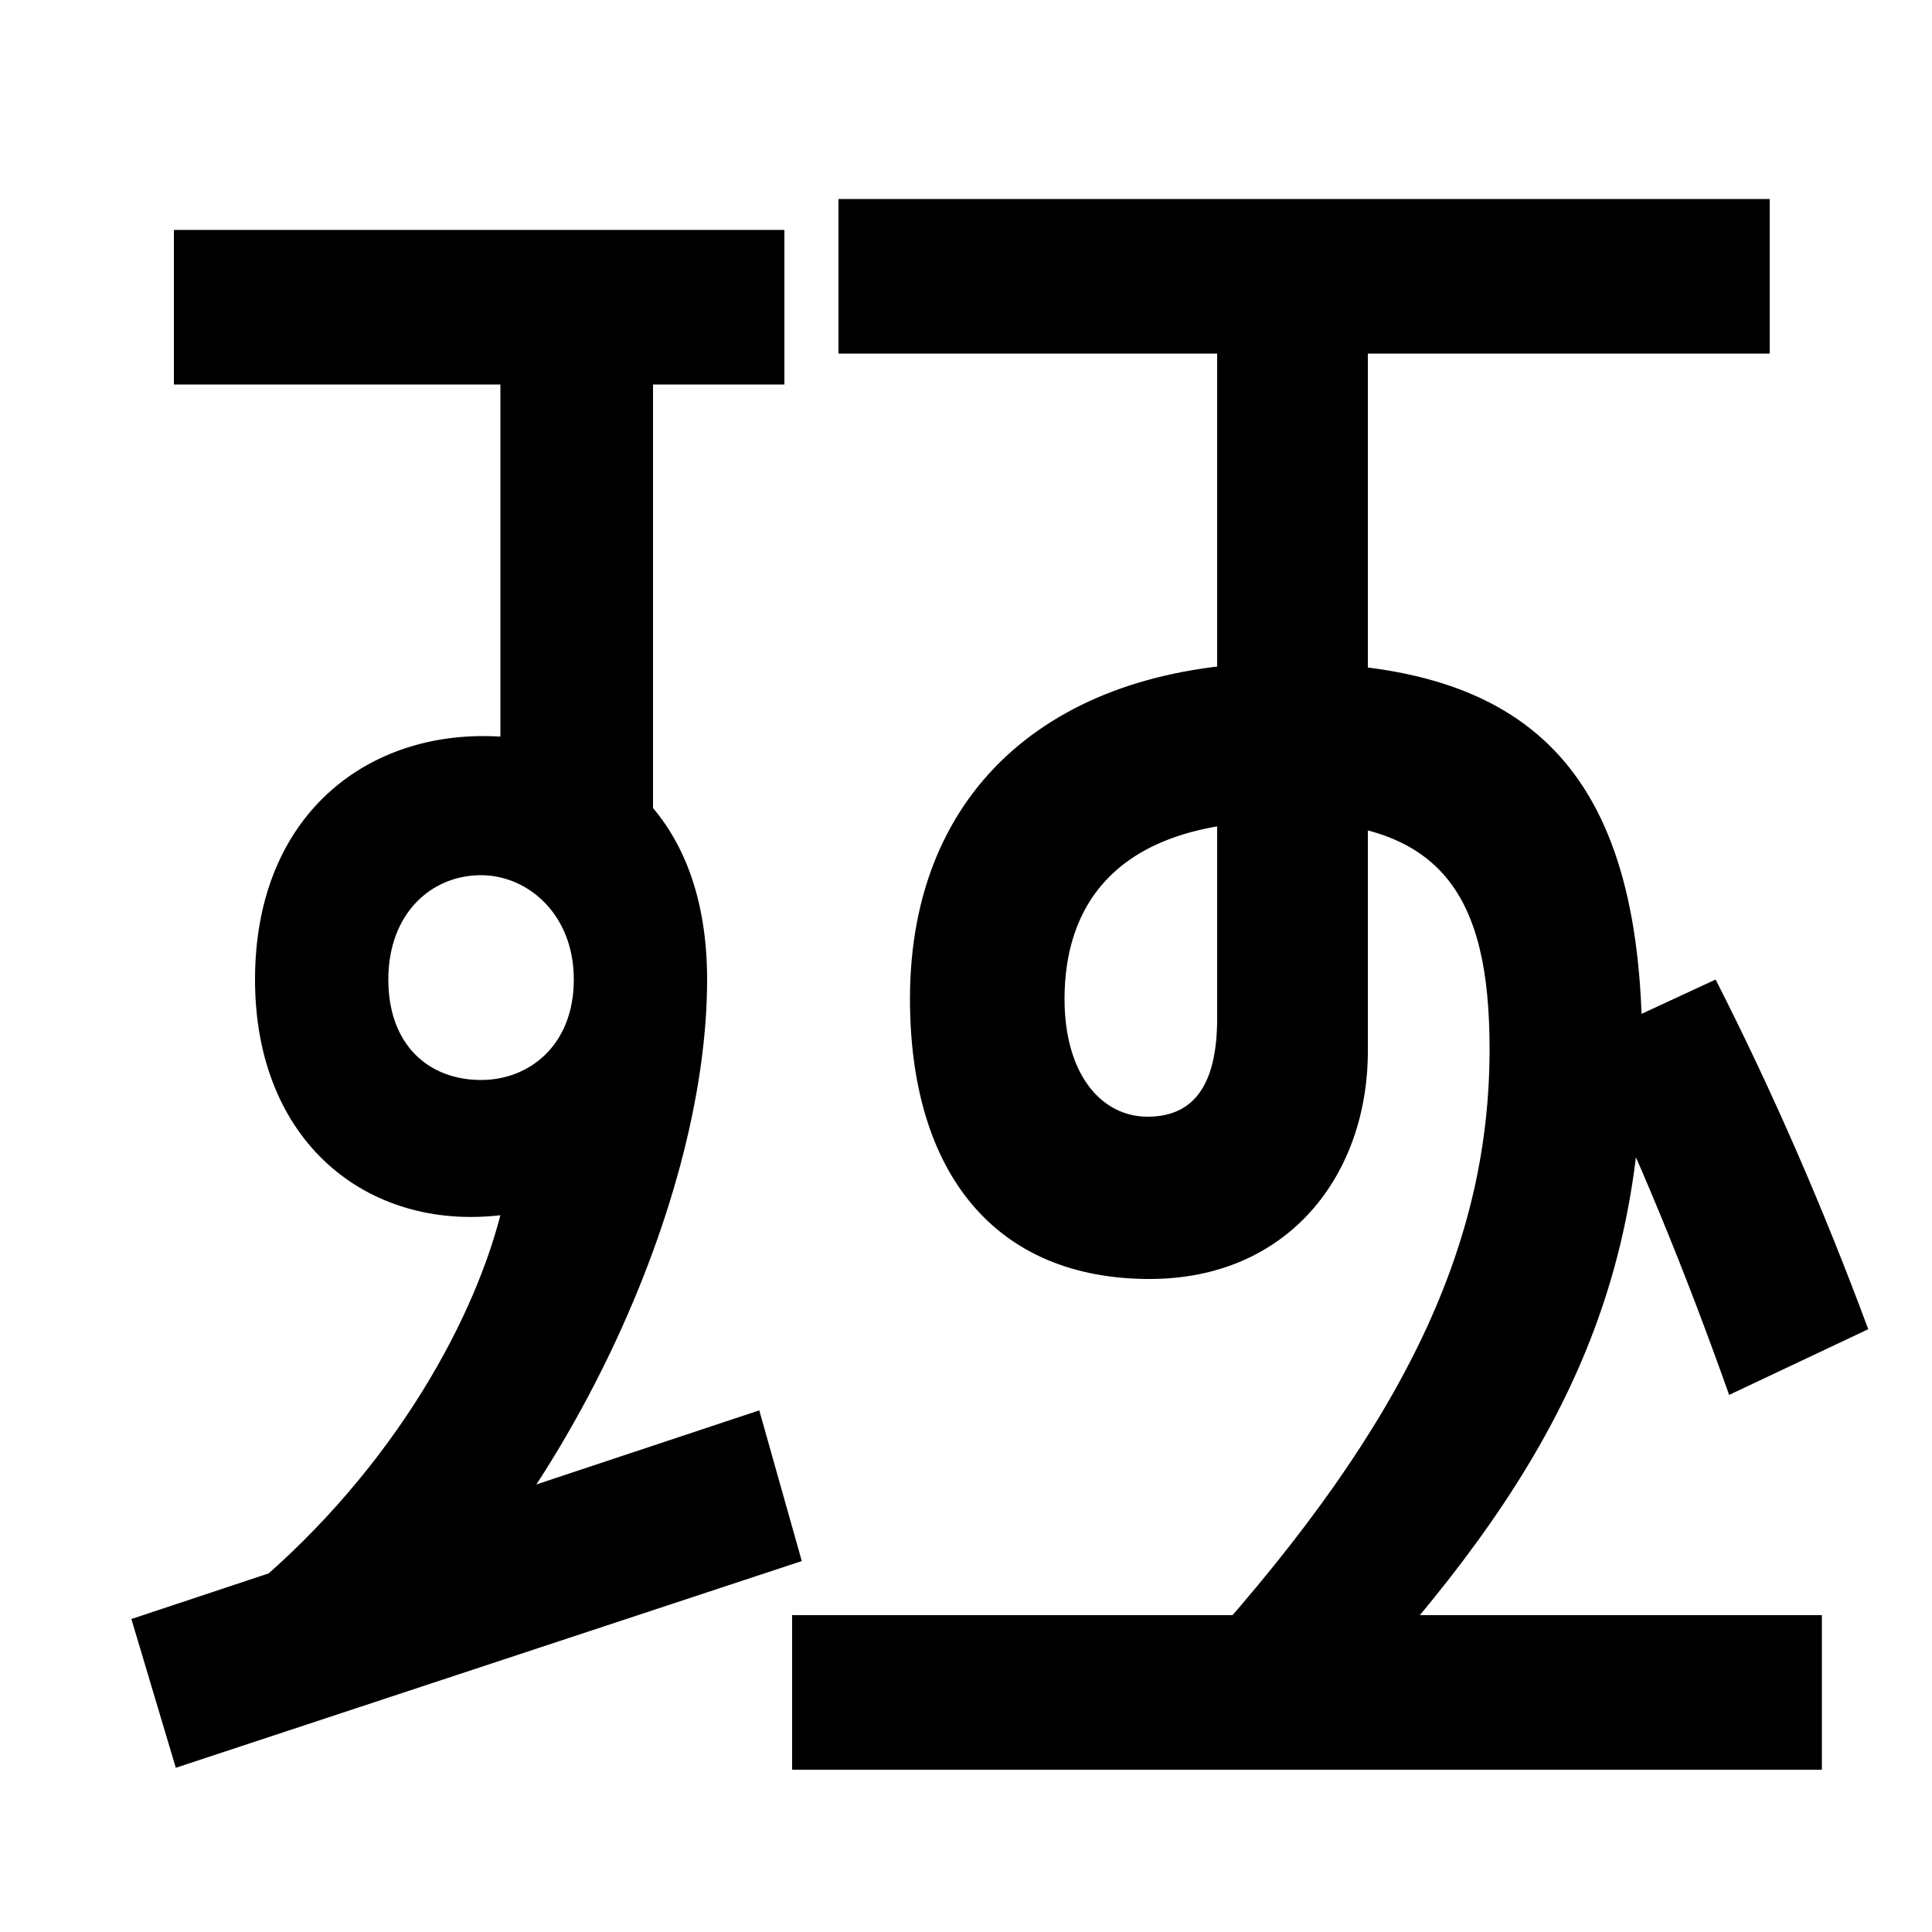
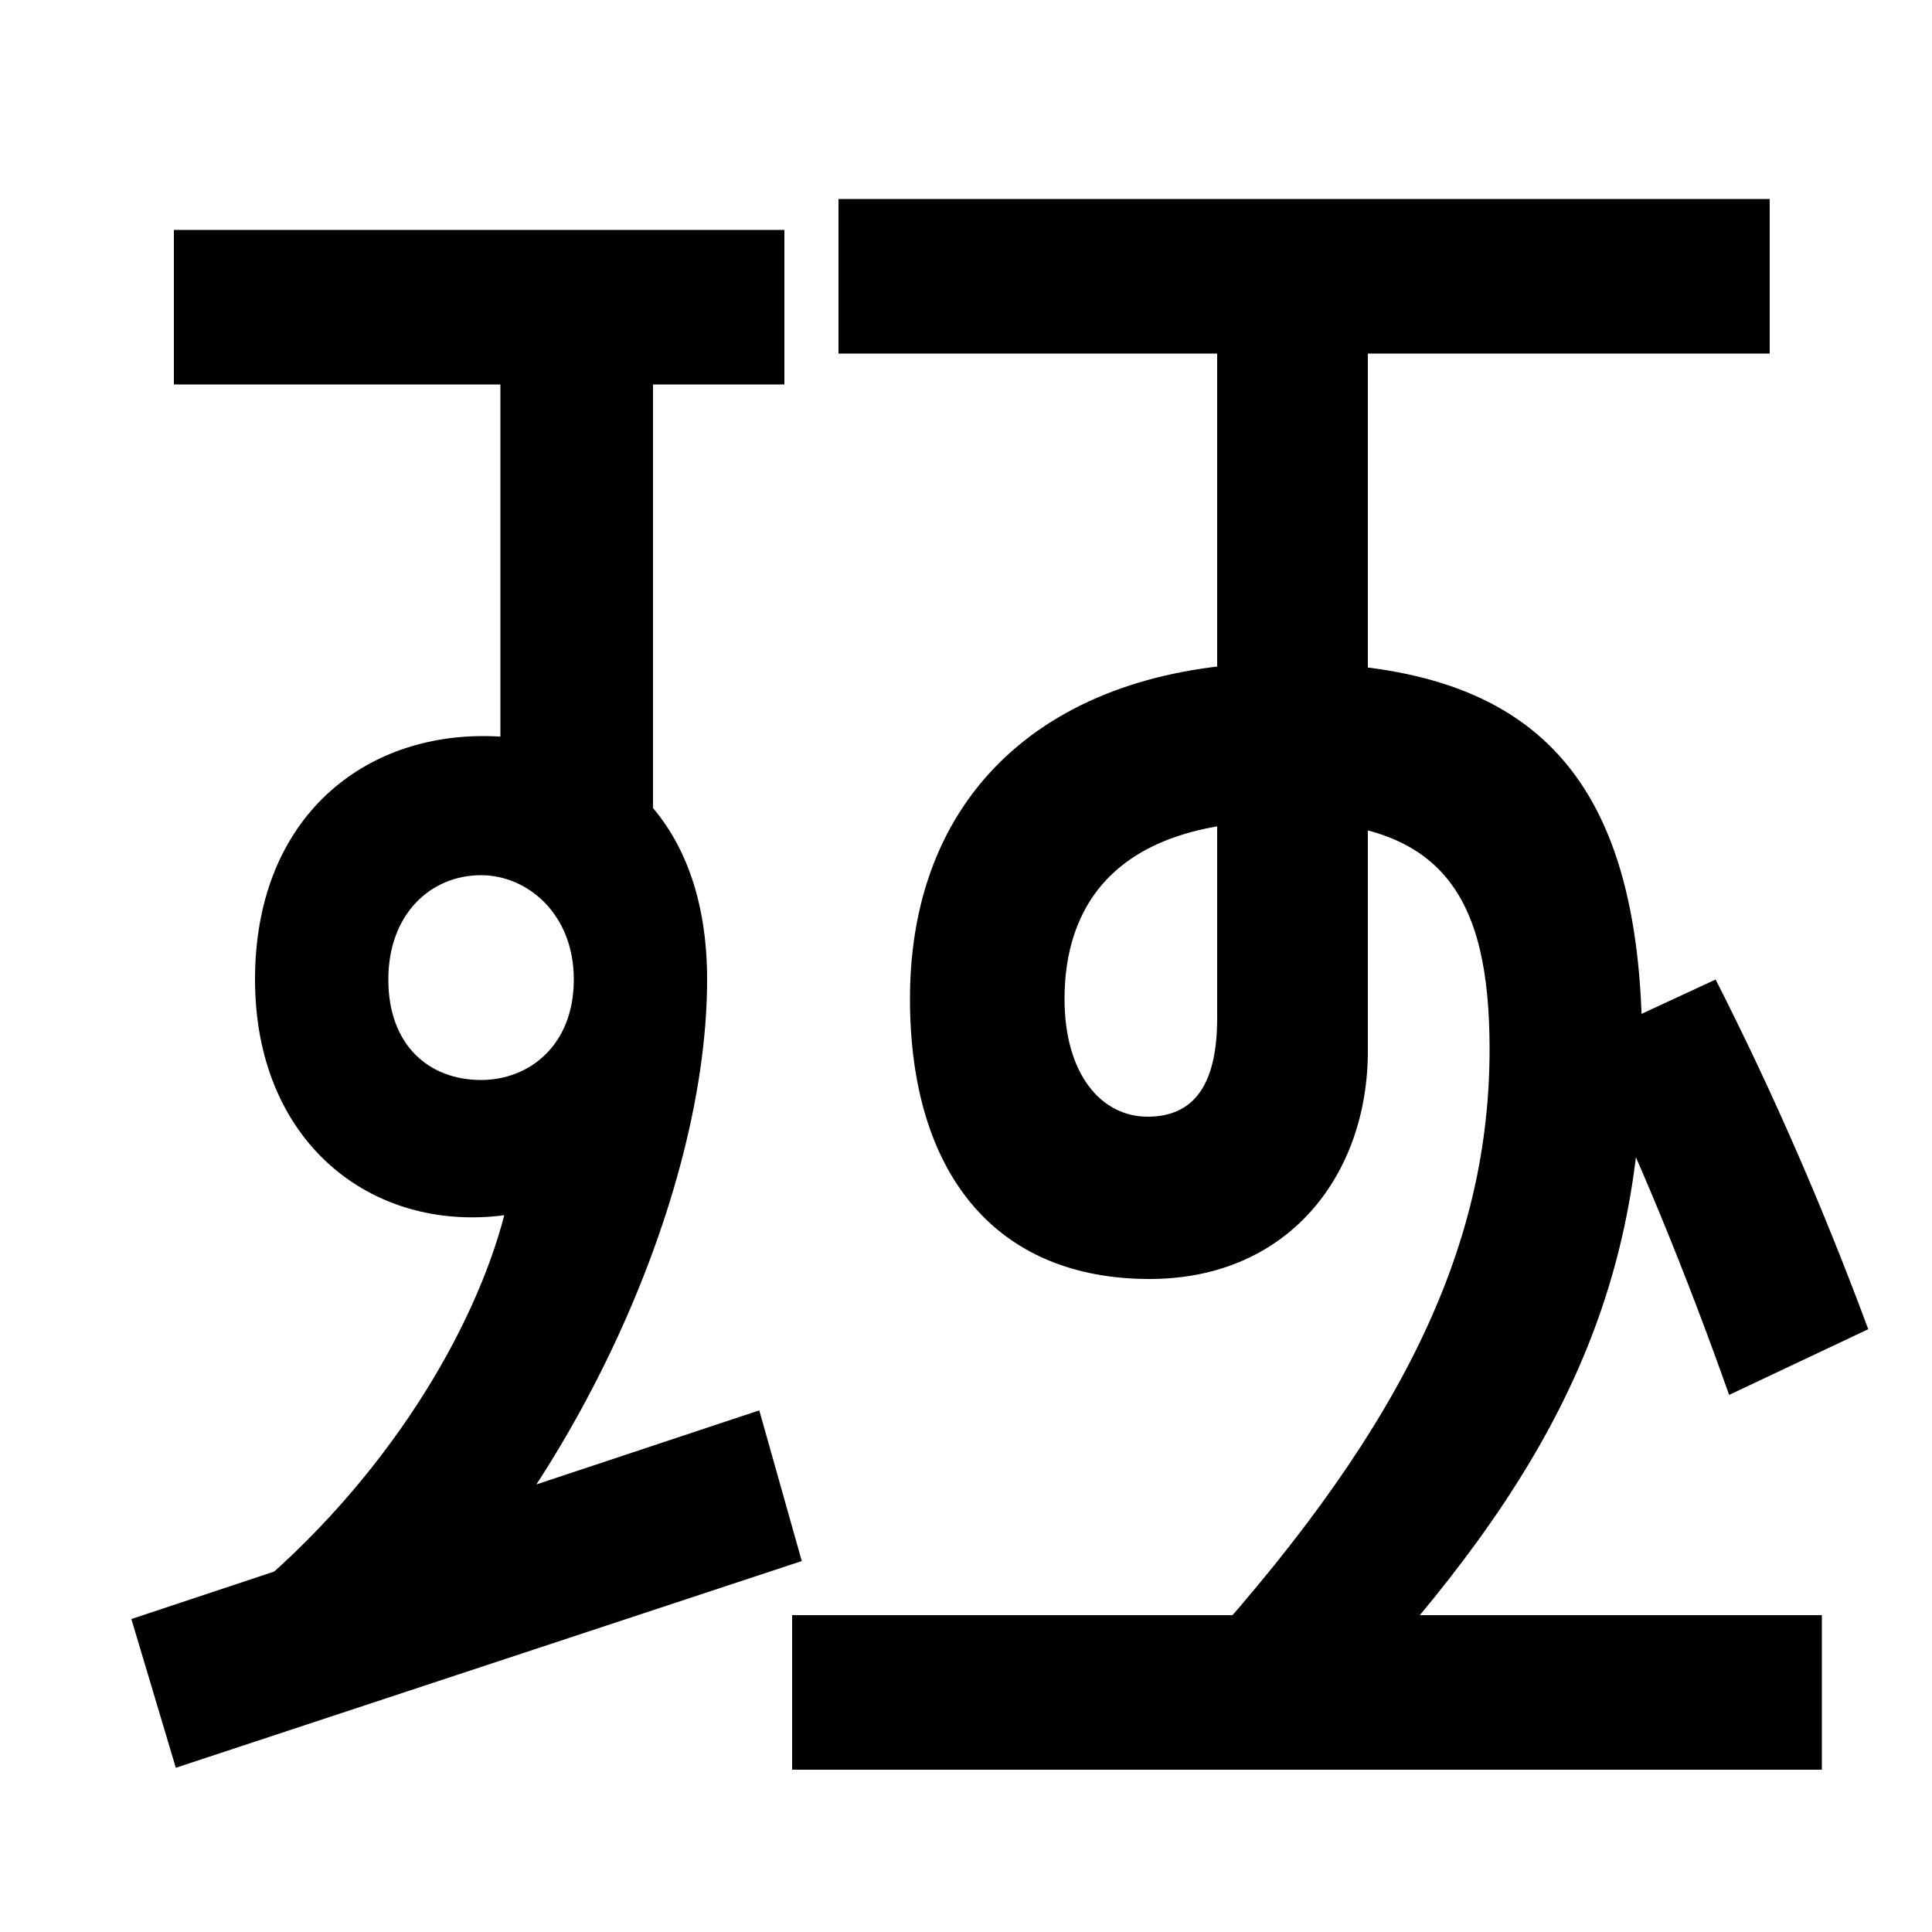
<svg xmlns="http://www.w3.org/2000/svg" width="1000" height="1000">
-   <path d="M123 52 185 5C287 89 366 253 366 373C366 458 315 499 250 499C186 499 132 455 132 373C132 289 190 243 259 251C244 193 200 114 123 52ZM249 321C222 321 201 339 201 373C201 407 223 427 249 427C273 427 297 407 297 373C297 339 274 321 249 321ZM338 400V735H259V467ZM90 761V681H406V761ZM68 42 91 -35 415 72 393 150ZM623 27 697 1C801 113 850 206 850 337C850 483 790 537 665 537C547 537 471 473 471 363C471 273 515 218 595 218C667 218 708 272 708 336V729H630V353C630 320 619 302 594 302C570 302 551 324 551 363C551 409 575 455 665 455C746 455 771 417 771 337C771 238 729 145 623 27ZM410 -36H943V44H410ZM434 697H916V777H434ZM895 158 967 192C944 254 918 314 888 373L819 341C848 282 873 220 895 158Z" transform="translate(0, 880) scale(1,-1)" />
+   <path d="M125 52 185 5C287 89 366 253 366 373C366 458 315 499 250 499C186 499 132 455 132 373C132 289 192 242 261 251C246 193 201 114 125 52ZM249 321C222 321 201 339 201 373C201 407 223 427 249 427C273 427 297 407 297 373C297 339 274 321 249 321ZM338 400V735H259V467ZM90 761V681H406V761ZM68 42 91 -35 415 72 393 150ZM623 27 697 1C801 113 850 206 850 337C850 483 790 537 665 537C547 537 471 473 471 363C471 273 515 218 595 218C667 218 708 272 708 336V729H630V353C630 320 619 302 594 302C570 302 551 324 551 363C551 409 575 455 665 455C746 455 771 417 771 337C771 238 729 145 623 27ZM410 -36H943V44H410ZM434 697H916V777H434ZM895 158 967 192C944 254 918 314 888 373L819 341C848 282 873 220 895 158Z" transform="translate(0, 880) scale(1,-1)" />
</svg>
